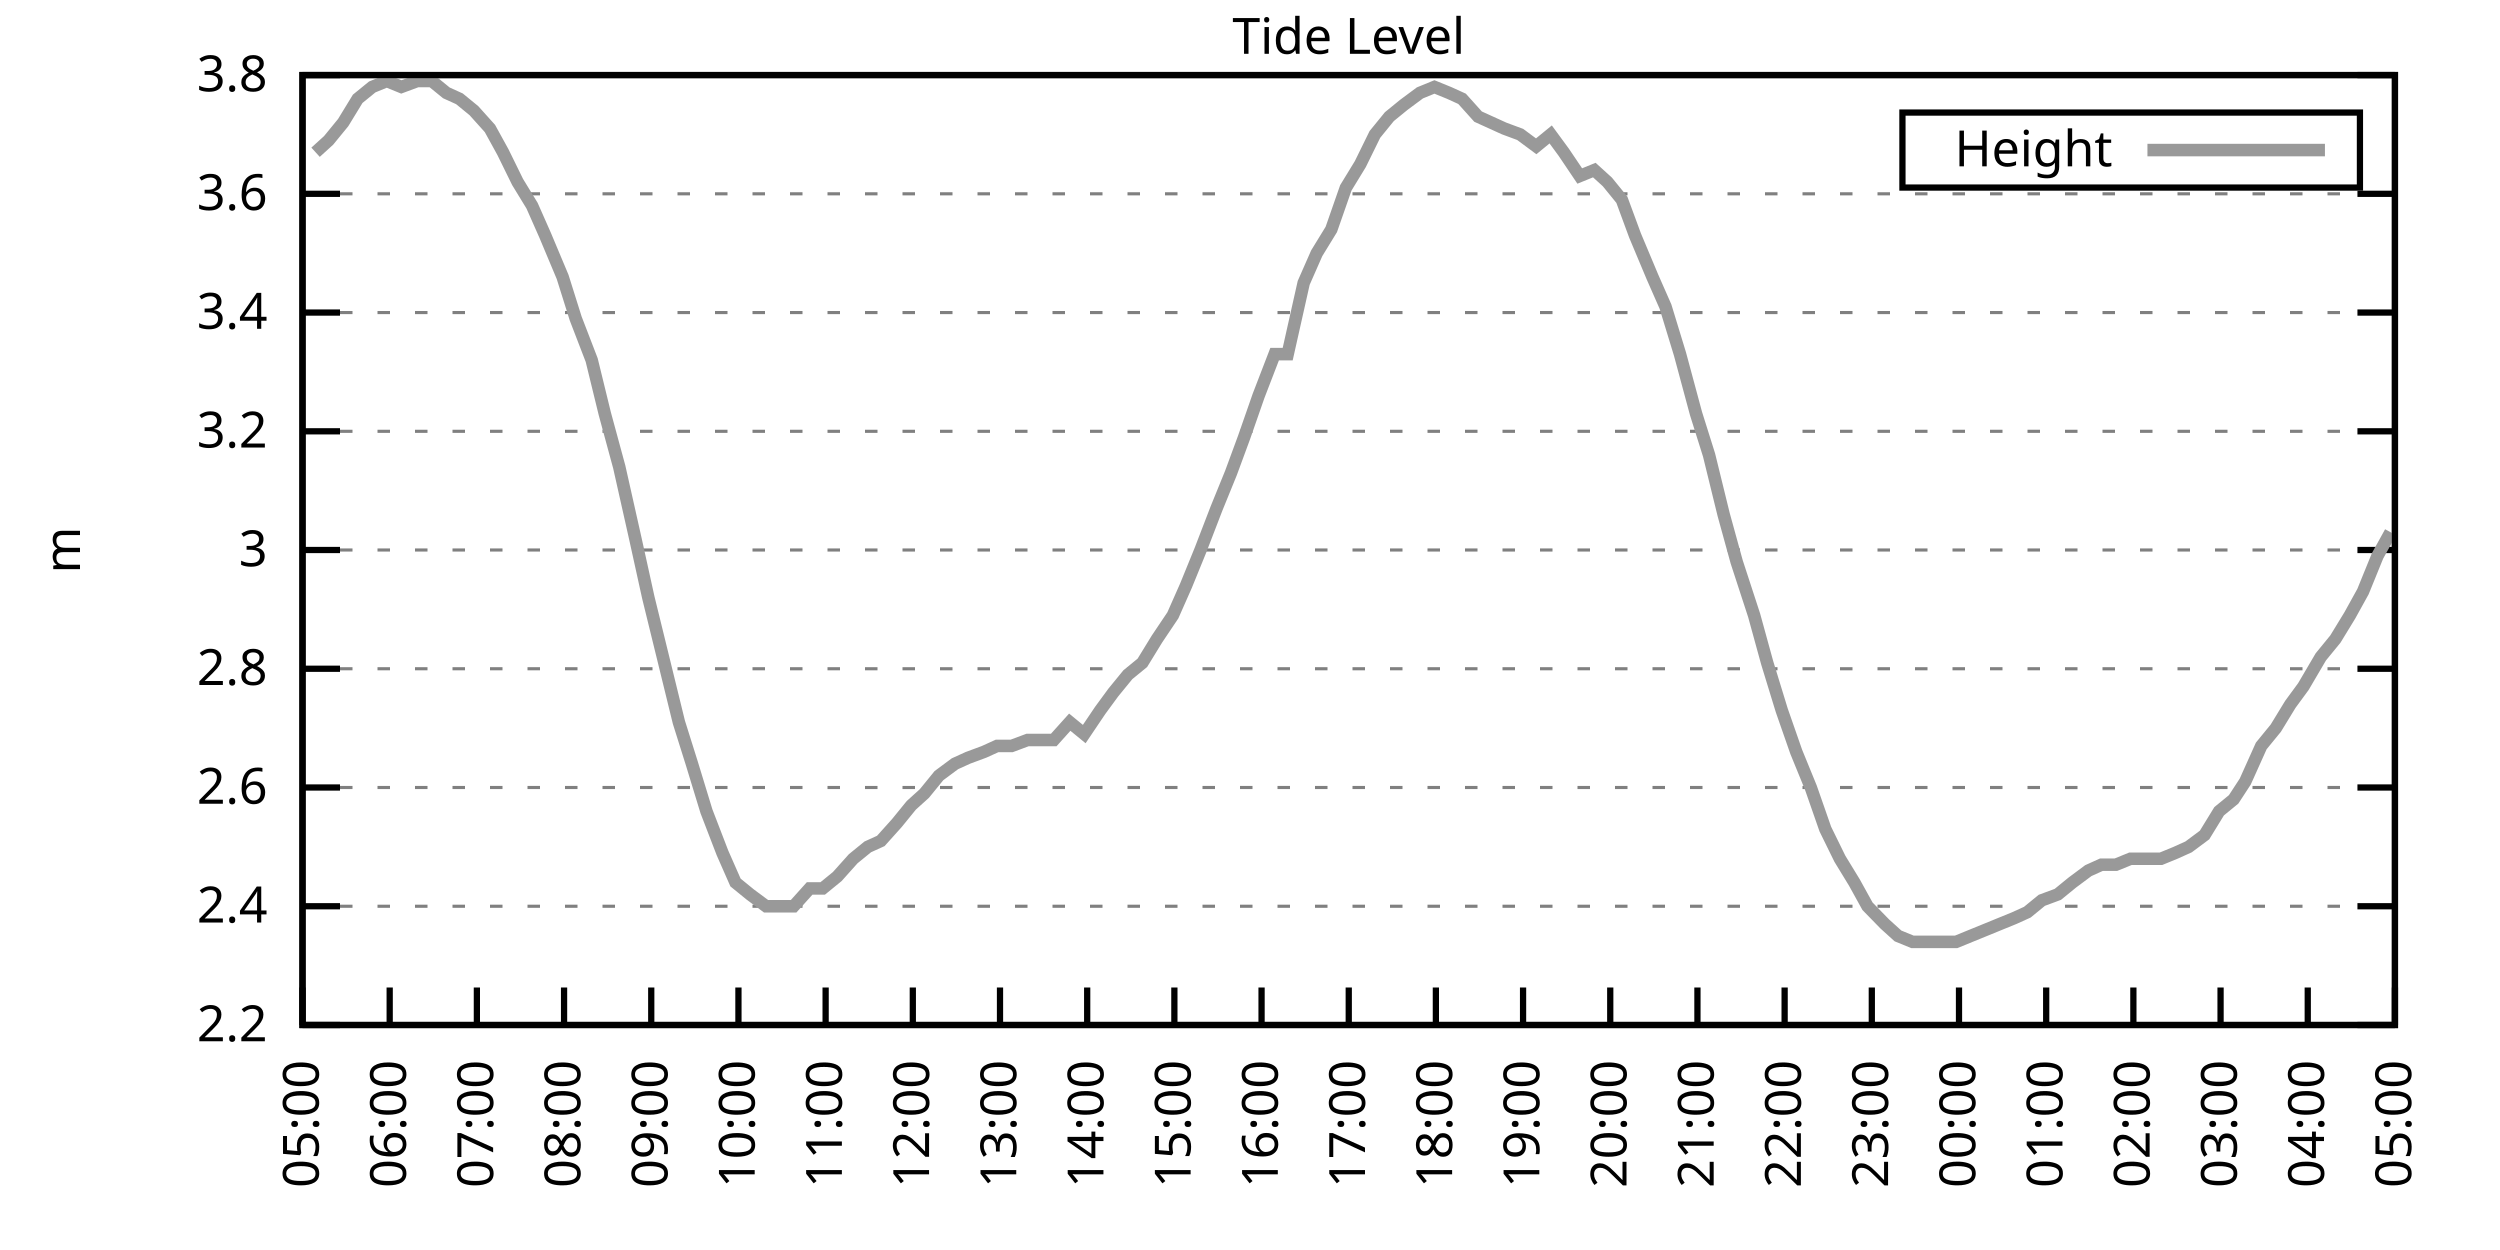
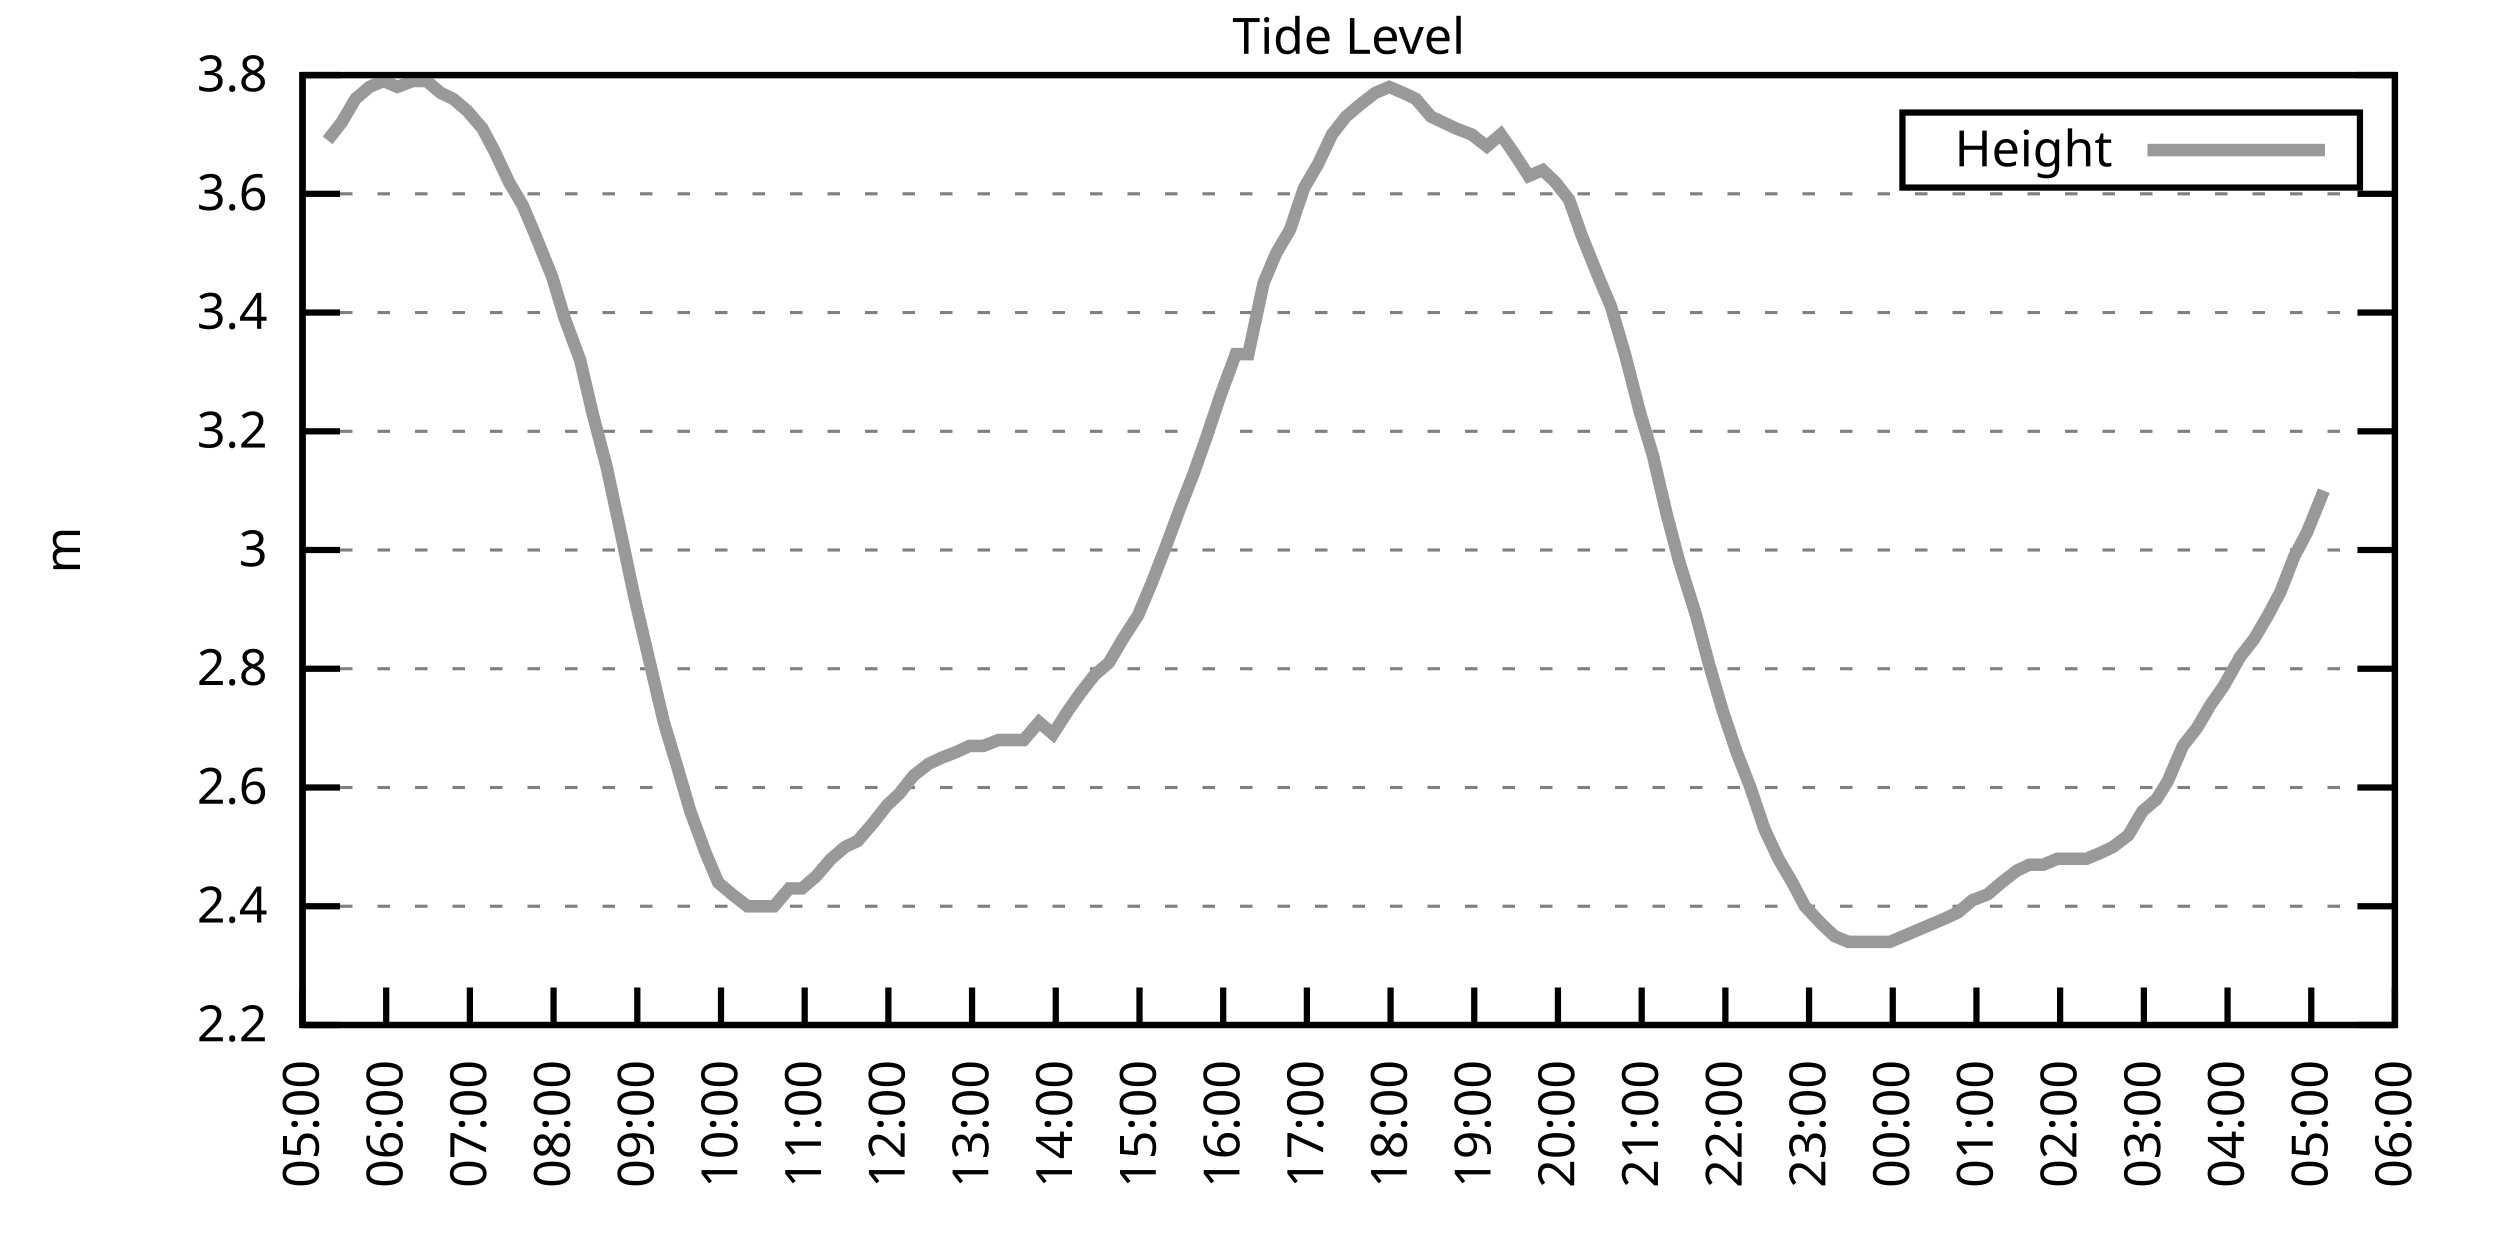
<svg xmlns="http://www.w3.org/2000/svg" xmlns:xlink="http://www.w3.org/1999/xlink" width="400" height="200" viewBox="0 0 400 200">
  <g id="gnuplot_canvas">
    <rect x="0" y="0" width="400" height="200" fill="none" />
    <defs>
      <circle id="gpDot" r="0.5" stroke-width="0.5" stroke="currentColor" />
      <path id="gpPt0" stroke-width="0.333" stroke="currentColor" d="M-1,0 h2 M0,-1 v2" />
      <path id="gpPt1" stroke-width="0.333" stroke="currentColor" d="M-1,-1 L1,1 M1,-1 L-1,1" />
      <path id="gpPt2" stroke-width="0.333" stroke="currentColor" d="M-1,0 L1,0 M0,-1 L0,1 M-1,-1 L1,1 M-1,1 L1,-1" />
      <rect id="gpPt3" stroke-width="0.333" stroke="currentColor" x="-1" y="-1" width="2" height="2" />
      <rect id="gpPt4" stroke-width="0.333" stroke="currentColor" fill="currentColor" x="-1" y="-1" width="2" height="2" />
      <circle id="gpPt5" stroke-width="0.333" stroke="currentColor" cx="0" cy="0" r="1" />
      <use xlink:href="#gpPt5" id="gpPt6" fill="currentColor" stroke="none" />
      <path id="gpPt7" stroke-width="0.333" stroke="currentColor" d="M0,-1.33 L-1.33,0.67 L1.33,0.67 z" />
      <use xlink:href="#gpPt7" id="gpPt8" fill="currentColor" stroke="none" />
      <use xlink:href="#gpPt7" id="gpPt9" stroke="currentColor" transform="rotate(180)" />
      <use xlink:href="#gpPt9" id="gpPt10" fill="currentColor" stroke="none" />
      <use xlink:href="#gpPt3" id="gpPt11" stroke="currentColor" transform="rotate(45)" />
      <use xlink:href="#gpPt11" id="gpPt12" fill="currentColor" stroke="none" />
      <path id="gpPt13" stroke-width="0.333" stroke="currentColor" d="M0,1.330 L1.265,0.411 L0.782,-1.067 L-0.782,-1.076 L-1.265,0.411 z" />
      <use xlink:href="#gpPt13" id="gpPt14" fill="currentColor" stroke="none" />
      <filter id="textbox" filterUnits="objectBoundingBox" x="0" y="0" height="1" width="1">
        <feFlood flood-color="white" flood-opacity="1" result="bgnd" />
        <feComposite in="SourceGraphic" in2="bgnd" operator="atop" />
      </filter>
      <filter id="greybox" filterUnits="objectBoundingBox" x="0" y="0" height="1" width="1">
        <feFlood flood-color="lightgrey" flood-opacity="1" result="grey" />
        <feComposite in="SourceGraphic" in2="grey" operator="atop" />
      </filter>
    </defs>
    <g fill="none" color="white" stroke="currentColor" stroke-width="1.00" stroke-linecap="butt" stroke-linejoin="miter">
</g>
    <g fill="none" color="black" stroke="currentColor" stroke-width="1.00" stroke-linecap="butt" stroke-linejoin="miter">
      <g stroke="none" shape-rendering="crispEdges">
        <polygon fill="rgb(255, 255, 255)" points="48.40,164.00 383.18,164.00 383.18,12.02 48.40,12.02 " />
      </g>
    </g>
    <g fill="none" color="black" stroke="currentColor" stroke-width="1.00" stroke-linecap="butt" stroke-linejoin="miter">
</g>
    <g fill="none" color="black" stroke="black" stroke-width="0.50" stroke-linecap="butt" stroke-linejoin="miter">
</g>
    <g fill="none" color="gray" stroke="currentColor" stroke-width="0.50" stroke-linecap="butt" stroke-linejoin="miter">
      <path stroke="gray" stroke-dasharray="2,4" class="gridline" d="M48.40,164.00 L383.19,164.00  " />
    </g>
    <g fill="none" color="gray" stroke="gray" stroke-width="1.00" stroke-linecap="butt" stroke-linejoin="miter">
</g>
    <g fill="none" color="black" stroke="currentColor" stroke-width="1.00" stroke-linecap="butt" stroke-linejoin="miter">
      <path stroke="black" d="M48.40,164.00 L54.40,164.00 M383.19,164.00 L377.19,164.00  " />
      <g transform="translate(42.80,166.60)" stroke="none" fill="black" font-family="Sans" font-size="8.00" text-anchor="end">
        <text>
          <tspan font-family="Sans"> 2.2</tspan>
        </text>
      </g>
    </g>
    <g fill="none" color="black" stroke="currentColor" stroke-width="1.00" stroke-linecap="butt" stroke-linejoin="miter">
</g>
    <g fill="none" color="black" stroke="black" stroke-width="0.50" stroke-linecap="butt" stroke-linejoin="miter">
</g>
    <g fill="none" color="gray" stroke="currentColor" stroke-width="0.50" stroke-linecap="butt" stroke-linejoin="miter">
      <path stroke="gray" stroke-dasharray="2,4" class="gridline" d="M48.40,145.00 L383.19,145.00  " />
    </g>
    <g fill="none" color="gray" stroke="gray" stroke-width="1.00" stroke-linecap="butt" stroke-linejoin="miter">
</g>
    <g fill="none" color="black" stroke="currentColor" stroke-width="1.00" stroke-linecap="butt" stroke-linejoin="miter">
      <path stroke="black" d="M48.40,145.00 L54.40,145.00 M383.19,145.00 L377.19,145.00  " />
      <g transform="translate(42.80,147.60)" stroke="none" fill="black" font-family="Sans" font-size="8.00" text-anchor="end">
        <text>
          <tspan font-family="Sans"> 2.4</tspan>
        </text>
      </g>
    </g>
    <g fill="none" color="black" stroke="currentColor" stroke-width="1.00" stroke-linecap="butt" stroke-linejoin="miter">
</g>
    <g fill="none" color="black" stroke="black" stroke-width="0.50" stroke-linecap="butt" stroke-linejoin="miter">
</g>
    <g fill="none" color="gray" stroke="currentColor" stroke-width="0.50" stroke-linecap="butt" stroke-linejoin="miter">
      <path stroke="gray" stroke-dasharray="2,4" class="gridline" d="M48.40,126.00 L383.19,126.00  " />
    </g>
    <g fill="none" color="gray" stroke="gray" stroke-width="1.00" stroke-linecap="butt" stroke-linejoin="miter">
</g>
    <g fill="none" color="black" stroke="currentColor" stroke-width="1.00" stroke-linecap="butt" stroke-linejoin="miter">
      <path stroke="black" d="M48.40,126.00 L54.40,126.00 M383.19,126.00 L377.19,126.00  " />
      <g transform="translate(42.80,128.60)" stroke="none" fill="black" font-family="Sans" font-size="8.00" text-anchor="end">
        <text>
          <tspan font-family="Sans"> 2.6</tspan>
        </text>
      </g>
    </g>
    <g fill="none" color="black" stroke="currentColor" stroke-width="1.00" stroke-linecap="butt" stroke-linejoin="miter">
</g>
    <g fill="none" color="black" stroke="black" stroke-width="0.50" stroke-linecap="butt" stroke-linejoin="miter">
</g>
    <g fill="none" color="gray" stroke="currentColor" stroke-width="0.50" stroke-linecap="butt" stroke-linejoin="miter">
      <path stroke="gray" stroke-dasharray="2,4" class="gridline" d="M48.40,107.00 L383.19,107.00  " />
    </g>
    <g fill="none" color="gray" stroke="gray" stroke-width="1.00" stroke-linecap="butt" stroke-linejoin="miter">
</g>
    <g fill="none" color="black" stroke="currentColor" stroke-width="1.00" stroke-linecap="butt" stroke-linejoin="miter">
      <path stroke="black" d="M48.40,107.00 L54.40,107.00 M383.19,107.00 L377.19,107.00  " />
      <g transform="translate(42.80,109.60)" stroke="none" fill="black" font-family="Sans" font-size="8.00" text-anchor="end">
        <text>
          <tspan font-family="Sans"> 2.8</tspan>
        </text>
      </g>
    </g>
    <g fill="none" color="black" stroke="currentColor" stroke-width="1.00" stroke-linecap="butt" stroke-linejoin="miter">
</g>
    <g fill="none" color="black" stroke="black" stroke-width="0.50" stroke-linecap="butt" stroke-linejoin="miter">
</g>
    <g fill="none" color="gray" stroke="currentColor" stroke-width="0.50" stroke-linecap="butt" stroke-linejoin="miter">
      <path stroke="gray" stroke-dasharray="2,4" class="gridline" d="M48.40,88.00 L383.19,88.00  " />
    </g>
    <g fill="none" color="gray" stroke="gray" stroke-width="1.00" stroke-linecap="butt" stroke-linejoin="miter">
</g>
    <g fill="none" color="black" stroke="currentColor" stroke-width="1.00" stroke-linecap="butt" stroke-linejoin="miter">
      <path stroke="black" d="M48.40,88.00 L54.40,88.00 M383.19,88.00 L377.19,88.00  " />
      <g transform="translate(42.80,90.60)" stroke="none" fill="black" font-family="Sans" font-size="8.00" text-anchor="end">
        <text>
          <tspan font-family="Sans"> 3</tspan>
        </text>
      </g>
    </g>
    <g fill="none" color="black" stroke="currentColor" stroke-width="1.00" stroke-linecap="butt" stroke-linejoin="miter">
</g>
    <g fill="none" color="black" stroke="black" stroke-width="0.50" stroke-linecap="butt" stroke-linejoin="miter">
</g>
    <g fill="none" color="gray" stroke="currentColor" stroke-width="0.50" stroke-linecap="butt" stroke-linejoin="miter">
      <path stroke="gray" stroke-dasharray="2,4" class="gridline" d="M48.40,69.01 L383.19,69.01  " />
    </g>
    <g fill="none" color="gray" stroke="gray" stroke-width="1.00" stroke-linecap="butt" stroke-linejoin="miter">
</g>
    <g fill="none" color="black" stroke="currentColor" stroke-width="1.00" stroke-linecap="butt" stroke-linejoin="miter">
      <path stroke="black" d="M48.40,69.01 L54.40,69.01 M383.19,69.01 L377.19,69.01  " />
      <g transform="translate(42.80,71.61)" stroke="none" fill="black" font-family="Sans" font-size="8.00" text-anchor="end">
        <text>
          <tspan font-family="Sans"> 3.2</tspan>
        </text>
      </g>
    </g>
    <g fill="none" color="black" stroke="currentColor" stroke-width="1.00" stroke-linecap="butt" stroke-linejoin="miter">
</g>
    <g fill="none" color="black" stroke="black" stroke-width="0.50" stroke-linecap="butt" stroke-linejoin="miter">
</g>
    <g fill="none" color="gray" stroke="currentColor" stroke-width="0.50" stroke-linecap="butt" stroke-linejoin="miter">
      <path stroke="gray" stroke-dasharray="2,4" class="gridline" d="M48.40,50.01 L383.19,50.01  " />
    </g>
    <g fill="none" color="gray" stroke="gray" stroke-width="1.00" stroke-linecap="butt" stroke-linejoin="miter">
</g>
    <g fill="none" color="black" stroke="currentColor" stroke-width="1.00" stroke-linecap="butt" stroke-linejoin="miter">
      <path stroke="black" d="M48.40,50.01 L54.40,50.01 M383.19,50.01 L377.19,50.01  " />
      <g transform="translate(42.80,52.61)" stroke="none" fill="black" font-family="Sans" font-size="8.00" text-anchor="end">
        <text>
          <tspan font-family="Sans"> 3.4</tspan>
        </text>
      </g>
    </g>
    <g fill="none" color="black" stroke="currentColor" stroke-width="1.00" stroke-linecap="butt" stroke-linejoin="miter">
</g>
    <g fill="none" color="black" stroke="black" stroke-width="0.50" stroke-linecap="butt" stroke-linejoin="miter">
</g>
    <g fill="none" color="gray" stroke="currentColor" stroke-width="0.50" stroke-linecap="butt" stroke-linejoin="miter">
      <path stroke="gray" stroke-dasharray="2,4" class="gridline" d="M48.40,31.01 L383.19,31.01  " />
    </g>
    <g fill="none" color="gray" stroke="gray" stroke-width="1.00" stroke-linecap="butt" stroke-linejoin="miter">
</g>
    <g fill="none" color="black" stroke="currentColor" stroke-width="1.00" stroke-linecap="butt" stroke-linejoin="miter">
      <path stroke="black" d="M48.40,31.01 L54.40,31.01 M383.19,31.01 L377.19,31.01  " />
      <g transform="translate(42.80,33.61)" stroke="none" fill="black" font-family="Sans" font-size="8.00" text-anchor="end">
        <text>
          <tspan font-family="Sans"> 3.6</tspan>
        </text>
      </g>
    </g>
    <g fill="none" color="black" stroke="currentColor" stroke-width="1.00" stroke-linecap="butt" stroke-linejoin="miter">
</g>
    <g fill="none" color="black" stroke="black" stroke-width="0.50" stroke-linecap="butt" stroke-linejoin="miter">
</g>
    <g fill="none" color="gray" stroke="currentColor" stroke-width="0.50" stroke-linecap="butt" stroke-linejoin="miter">
      <path stroke="gray" stroke-dasharray="2,4" class="gridline" d="M48.40,12.01 L383.19,12.01  " />
    </g>
    <g fill="none" color="gray" stroke="gray" stroke-width="1.00" stroke-linecap="butt" stroke-linejoin="miter">
</g>
    <g fill="none" color="black" stroke="currentColor" stroke-width="1.00" stroke-linecap="butt" stroke-linejoin="miter">
      <path stroke="black" d="M48.40,12.01 L54.40,12.01 M383.19,12.01 L377.19,12.01  " />
      <g transform="translate(42.80,14.61)" stroke="none" fill="black" font-family="Sans" font-size="8.00" text-anchor="end">
        <text>
          <tspan font-family="Sans"> 3.8</tspan>
        </text>
      </g>
    </g>
    <g fill="none" color="black" stroke="currentColor" stroke-width="1.00" stroke-linecap="butt" stroke-linejoin="miter">
      <path stroke="black" d="M48.40,164.00 L48.40,158.00  " />
      <g transform="translate(51.00,169.60) rotate(270.00)" stroke="none" fill="black" font-family="Sans" font-size="8.00" text-anchor="end">
        <text>
          <tspan font-family="Sans">05:00</tspan>
        </text>
      </g>
    </g>
    <g fill="none" color="black" stroke="currentColor" stroke-width="1.00" stroke-linecap="butt" stroke-linejoin="miter">
-       <path stroke="black" d="M62.35,164.00 L62.35,158.00  " />
-       <g transform="translate(64.95,169.60) rotate(270.00)" stroke="none" fill="black" font-family="Sans" font-size="8.00" text-anchor="end">
+       <path stroke="black" d="M61.79,164.00 L61.79,158.00  " />
+       <g transform="translate(64.39,169.60) rotate(270.00)" stroke="none" fill="black" font-family="Sans" font-size="8.00" text-anchor="end">
        <text>
          <tspan font-family="Sans">06:00</tspan>
        </text>
      </g>
    </g>
    <g fill="none" color="black" stroke="currentColor" stroke-width="1.00" stroke-linecap="butt" stroke-linejoin="miter">
-       <path stroke="black" d="M76.30,164.00 L76.30,158.00  " />
-       <g transform="translate(78.90,169.60) rotate(270.00)" stroke="none" fill="black" font-family="Sans" font-size="8.00" text-anchor="end">
+       <path stroke="black" d="M75.18,164.00 L75.18,158.00  " />
+       <g transform="translate(77.78,169.60) rotate(270.00)" stroke="none" fill="black" font-family="Sans" font-size="8.00" text-anchor="end">
        <text>
          <tspan font-family="Sans">07:00</tspan>
        </text>
      </g>
    </g>
    <g fill="none" color="black" stroke="currentColor" stroke-width="1.00" stroke-linecap="butt" stroke-linejoin="miter">
-       <path stroke="black" d="M90.25,164.00 L90.25,158.00  " />
-       <g transform="translate(92.85,169.60) rotate(270.00)" stroke="none" fill="black" font-family="Sans" font-size="8.00" text-anchor="end">
+       <path stroke="black" d="M88.57,164.00 L88.57,158.00  " />
+       <g transform="translate(91.17,169.60) rotate(270.00)" stroke="none" fill="black" font-family="Sans" font-size="8.00" text-anchor="end">
        <text>
          <tspan font-family="Sans">08:00</tspan>
        </text>
      </g>
    </g>
    <g fill="none" color="black" stroke="currentColor" stroke-width="1.00" stroke-linecap="butt" stroke-linejoin="miter">
-       <path stroke="black" d="M104.20,164.00 L104.20,158.00  " />
-       <g transform="translate(106.80,169.60) rotate(270.00)" stroke="none" fill="black" font-family="Sans" font-size="8.00" text-anchor="end">
+       <path stroke="black" d="M101.97,164.00 L101.97,158.00  " />
+       <g transform="translate(104.57,169.60) rotate(270.00)" stroke="none" fill="black" font-family="Sans" font-size="8.00" text-anchor="end">
        <text>
          <tspan font-family="Sans">09:00</tspan>
        </text>
      </g>
    </g>
    <g fill="none" color="black" stroke="currentColor" stroke-width="1.00" stroke-linecap="butt" stroke-linejoin="miter">
-       <path stroke="black" d="M118.15,164.00 L118.15,158.00  " />
-       <g transform="translate(120.75,169.60) rotate(270.00)" stroke="none" fill="black" font-family="Sans" font-size="8.00" text-anchor="end">
+       <path stroke="black" d="M115.36,164.00 L115.36,158.00  " />
+       <g transform="translate(117.96,169.60) rotate(270.00)" stroke="none" fill="black" font-family="Sans" font-size="8.00" text-anchor="end">
        <text>
          <tspan font-family="Sans">10:00</tspan>
        </text>
      </g>
    </g>
    <g fill="none" color="black" stroke="currentColor" stroke-width="1.00" stroke-linecap="butt" stroke-linejoin="miter">
-       <path stroke="black" d="M132.10,164.00 L132.10,158.00  " />
-       <g transform="translate(134.70,169.60) rotate(270.00)" stroke="none" fill="black" font-family="Sans" font-size="8.00" text-anchor="end">
+       <path stroke="black" d="M128.75,164.00 L128.75,158.00  " />
+       <g transform="translate(131.35,169.60) rotate(270.00)" stroke="none" fill="black" font-family="Sans" font-size="8.00" text-anchor="end">
        <text>
          <tspan font-family="Sans">11:00</tspan>
        </text>
      </g>
    </g>
    <g fill="none" color="black" stroke="currentColor" stroke-width="1.00" stroke-linecap="butt" stroke-linejoin="miter">
-       <path stroke="black" d="M146.05,164.00 L146.05,158.00  " />
-       <g transform="translate(148.65,169.60) rotate(270.00)" stroke="none" fill="black" font-family="Sans" font-size="8.00" text-anchor="end">
+       <path stroke="black" d="M142.14,164.00 L142.14,158.00  " />
+       <g transform="translate(144.74,169.60) rotate(270.00)" stroke="none" fill="black" font-family="Sans" font-size="8.00" text-anchor="end">
        <text>
          <tspan font-family="Sans">12:00</tspan>
        </text>
      </g>
    </g>
    <g fill="none" color="black" stroke="currentColor" stroke-width="1.00" stroke-linecap="butt" stroke-linejoin="miter">
-       <path stroke="black" d="M160.00,164.00 L160.00,158.00  " />
-       <g transform="translate(162.60,169.60) rotate(270.00)" stroke="none" fill="black" font-family="Sans" font-size="8.00" text-anchor="end">
+       <path stroke="black" d="M155.53,164.00 L155.53,158.00  " />
+       <g transform="translate(158.13,169.60) rotate(270.00)" stroke="none" fill="black" font-family="Sans" font-size="8.00" text-anchor="end">
        <text>
          <tspan font-family="Sans">13:00</tspan>
        </text>
      </g>
    </g>
    <g fill="none" color="black" stroke="currentColor" stroke-width="1.00" stroke-linecap="butt" stroke-linejoin="miter">
-       <path stroke="black" d="M173.95,164.00 L173.95,158.00  " />
-       <g transform="translate(176.55,169.60) rotate(270.00)" stroke="none" fill="black" font-family="Sans" font-size="8.00" text-anchor="end">
+       <path stroke="black" d="M168.92,164.00 L168.92,158.00  " />
+       <g transform="translate(171.52,169.60) rotate(270.00)" stroke="none" fill="black" font-family="Sans" font-size="8.00" text-anchor="end">
        <text>
          <tspan font-family="Sans">14:00</tspan>
        </text>
      </g>
    </g>
    <g fill="none" color="black" stroke="currentColor" stroke-width="1.00" stroke-linecap="butt" stroke-linejoin="miter">
-       <path stroke="black" d="M187.90,164.00 L187.90,158.00  " />
-       <g transform="translate(190.50,169.60) rotate(270.00)" stroke="none" fill="black" font-family="Sans" font-size="8.00" text-anchor="end">
+       <path stroke="black" d="M182.32,164.00 L182.32,158.00  " />
+       <g transform="translate(184.92,169.60) rotate(270.00)" stroke="none" fill="black" font-family="Sans" font-size="8.00" text-anchor="end">
        <text>
          <tspan font-family="Sans">15:00</tspan>
        </text>
      </g>
    </g>
    <g fill="none" color="black" stroke="currentColor" stroke-width="1.00" stroke-linecap="butt" stroke-linejoin="miter">
-       <path stroke="black" d="M201.85,164.00 L201.85,158.00  " />
-       <g transform="translate(204.45,169.60) rotate(270.00)" stroke="none" fill="black" font-family="Sans" font-size="8.00" text-anchor="end">
+       <path stroke="black" d="M195.71,164.00 L195.71,158.00  " />
+       <g transform="translate(198.31,169.60) rotate(270.00)" stroke="none" fill="black" font-family="Sans" font-size="8.00" text-anchor="end">
        <text>
          <tspan font-family="Sans">16:00</tspan>
        </text>
      </g>
    </g>
    <g fill="none" color="black" stroke="currentColor" stroke-width="1.00" stroke-linecap="butt" stroke-linejoin="miter">
-       <path stroke="black" d="M215.80,164.00 L215.80,158.00  " />
-       <g transform="translate(218.40,169.60) rotate(270.00)" stroke="none" fill="black" font-family="Sans" font-size="8.00" text-anchor="end">
+       <path stroke="black" d="M209.10,164.00 L209.10,158.00  " />
+       <g transform="translate(211.70,169.60) rotate(270.00)" stroke="none" fill="black" font-family="Sans" font-size="8.00" text-anchor="end">
        <text>
          <tspan font-family="Sans">17:00</tspan>
        </text>
      </g>
    </g>
    <g fill="none" color="black" stroke="currentColor" stroke-width="1.00" stroke-linecap="butt" stroke-linejoin="miter">
-       <path stroke="black" d="M229.74,164.00 L229.74,158.00  " />
-       <g transform="translate(232.34,169.60) rotate(270.00)" stroke="none" fill="black" font-family="Sans" font-size="8.00" text-anchor="end">
+       <path stroke="black" d="M222.49,164.00 L222.49,158.00  " />
+       <g transform="translate(225.09,169.60) rotate(270.00)" stroke="none" fill="black" font-family="Sans" font-size="8.00" text-anchor="end">
        <text>
          <tspan font-family="Sans">18:00</tspan>
        </text>
      </g>
    </g>
    <g fill="none" color="black" stroke="currentColor" stroke-width="1.00" stroke-linecap="butt" stroke-linejoin="miter">
-       <path stroke="black" d="M243.69,164.00 L243.69,158.00  " />
-       <g transform="translate(246.29,169.60) rotate(270.00)" stroke="none" fill="black" font-family="Sans" font-size="8.00" text-anchor="end">
+       <path stroke="black" d="M235.88,164.00 L235.88,158.00  " />
+       <g transform="translate(238.48,169.60) rotate(270.00)" stroke="none" fill="black" font-family="Sans" font-size="8.00" text-anchor="end">
        <text>
          <tspan font-family="Sans">19:00</tspan>
        </text>
      </g>
    </g>
    <g fill="none" color="black" stroke="currentColor" stroke-width="1.00" stroke-linecap="butt" stroke-linejoin="miter">
-       <path stroke="black" d="M257.64,164.00 L257.64,158.00  " />
-       <g transform="translate(260.24,169.60) rotate(270.00)" stroke="none" fill="black" font-family="Sans" font-size="8.00" text-anchor="end">
+       <path stroke="black" d="M249.27,164.00 L249.27,158.00  " />
+       <g transform="translate(251.87,169.60) rotate(270.00)" stroke="none" fill="black" font-family="Sans" font-size="8.00" text-anchor="end">
        <text>
          <tspan font-family="Sans">20:00</tspan>
        </text>
      </g>
    </g>
    <g fill="none" color="black" stroke="currentColor" stroke-width="1.00" stroke-linecap="butt" stroke-linejoin="miter">
-       <path stroke="black" d="M271.59,164.00 L271.59,158.00  " />
-       <g transform="translate(274.19,169.60) rotate(270.00)" stroke="none" fill="black" font-family="Sans" font-size="8.00" text-anchor="end">
+       <path stroke="black" d="M262.67,164.00 L262.67,158.00  " />
+       <g transform="translate(265.27,169.60) rotate(270.00)" stroke="none" fill="black" font-family="Sans" font-size="8.00" text-anchor="end">
        <text>
          <tspan font-family="Sans">21:00</tspan>
        </text>
      </g>
    </g>
    <g fill="none" color="black" stroke="currentColor" stroke-width="1.00" stroke-linecap="butt" stroke-linejoin="miter">
-       <path stroke="black" d="M285.54,164.00 L285.54,158.00  " />
-       <g transform="translate(288.14,169.60) rotate(270.00)" stroke="none" fill="black" font-family="Sans" font-size="8.00" text-anchor="end">
+       <path stroke="black" d="M276.06,164.00 L276.06,158.00  " />
+       <g transform="translate(278.66,169.60) rotate(270.00)" stroke="none" fill="black" font-family="Sans" font-size="8.00" text-anchor="end">
        <text>
          <tspan font-family="Sans">22:00</tspan>
        </text>
      </g>
    </g>
    <g fill="none" color="black" stroke="currentColor" stroke-width="1.00" stroke-linecap="butt" stroke-linejoin="miter">
-       <path stroke="black" d="M299.49,164.00 L299.49,158.00  " />
-       <g transform="translate(302.09,169.60) rotate(270.00)" stroke="none" fill="black" font-family="Sans" font-size="8.00" text-anchor="end">
+       <path stroke="black" d="M289.45,164.00 L289.45,158.00  " />
+       <g transform="translate(292.05,169.60) rotate(270.00)" stroke="none" fill="black" font-family="Sans" font-size="8.00" text-anchor="end">
        <text>
          <tspan font-family="Sans">23:00</tspan>
        </text>
      </g>
    </g>
    <g fill="none" color="black" stroke="currentColor" stroke-width="1.00" stroke-linecap="butt" stroke-linejoin="miter">
-       <path stroke="black" d="M313.44,164.00 L313.44,158.00  " />
-       <g transform="translate(316.04,169.60) rotate(270.00)" stroke="none" fill="black" font-family="Sans" font-size="8.00" text-anchor="end">
+       <path stroke="black" d="M302.84,164.00 L302.84,158.00  " />
+       <g transform="translate(305.44,169.60) rotate(270.00)" stroke="none" fill="black" font-family="Sans" font-size="8.00" text-anchor="end">
        <text>
          <tspan font-family="Sans">00:00</tspan>
        </text>
      </g>
    </g>
    <g fill="none" color="black" stroke="currentColor" stroke-width="1.00" stroke-linecap="butt" stroke-linejoin="miter">
-       <path stroke="black" d="M327.39,164.00 L327.39,158.00  " />
-       <g transform="translate(329.99,169.60) rotate(270.00)" stroke="none" fill="black" font-family="Sans" font-size="8.00" text-anchor="end">
+       <path stroke="black" d="M316.23,164.00 L316.23,158.00  " />
+       <g transform="translate(318.83,169.60) rotate(270.00)" stroke="none" fill="black" font-family="Sans" font-size="8.00" text-anchor="end">
        <text>
          <tspan font-family="Sans">01:00</tspan>
        </text>
      </g>
    </g>
    <g fill="none" color="black" stroke="currentColor" stroke-width="1.00" stroke-linecap="butt" stroke-linejoin="miter">
-       <path stroke="black" d="M341.34,164.00 L341.34,158.00  " />
-       <g transform="translate(343.94,169.60) rotate(270.00)" stroke="none" fill="black" font-family="Sans" font-size="8.00" text-anchor="end">
+       <path stroke="black" d="M329.62,164.00 L329.62,158.00  " />
+       <g transform="translate(332.22,169.60) rotate(270.00)" stroke="none" fill="black" font-family="Sans" font-size="8.00" text-anchor="end">
        <text>
          <tspan font-family="Sans">02:00</tspan>
        </text>
      </g>
    </g>
    <g fill="none" color="black" stroke="currentColor" stroke-width="1.00" stroke-linecap="butt" stroke-linejoin="miter">
-       <path stroke="black" d="M355.29,164.00 L355.29,158.00  " />
-       <g transform="translate(357.89,169.60) rotate(270.00)" stroke="none" fill="black" font-family="Sans" font-size="8.00" text-anchor="end">
+       <path stroke="black" d="M343.02,164.00 L343.02,158.00  " />
+       <g transform="translate(345.62,169.60) rotate(270.00)" stroke="none" fill="black" font-family="Sans" font-size="8.00" text-anchor="end">
        <text>
          <tspan font-family="Sans">03:00</tspan>
        </text>
      </g>
    </g>
    <g fill="none" color="black" stroke="currentColor" stroke-width="1.00" stroke-linecap="butt" stroke-linejoin="miter">
-       <path stroke="black" d="M369.24,164.00 L369.24,158.00  " />
-       <g transform="translate(371.84,169.60) rotate(270.00)" stroke="none" fill="black" font-family="Sans" font-size="8.00" text-anchor="end">
+       <path stroke="black" d="M356.41,164.00 L356.41,158.00  " />
+       <g transform="translate(359.01,169.60) rotate(270.00)" stroke="none" fill="black" font-family="Sans" font-size="8.00" text-anchor="end">
        <text>
          <tspan font-family="Sans">04:00</tspan>
+         </text>
+       </g>
+     </g>
+     <g fill="none" color="black" stroke="currentColor" stroke-width="1.00" stroke-linecap="butt" stroke-linejoin="miter">
+       <path stroke="black" d="M369.80,164.00 L369.80,158.00  " />
+       <g transform="translate(372.40,169.60) rotate(270.00)" stroke="none" fill="black" font-family="Sans" font-size="8.00" text-anchor="end">
+         <text>
+           <tspan font-family="Sans">05:00</tspan>
        </text>
      </g>
    </g>
    <g fill="none" color="black" stroke="currentColor" stroke-width="1.00" stroke-linecap="butt" stroke-linejoin="miter">
      <path stroke="black" d="M383.19,164.00 L383.19,158.00  " />
      <g transform="translate(385.79,169.60) rotate(270.00)" stroke="none" fill="black" font-family="Sans" font-size="8.00" text-anchor="end">
        <text>
-           <tspan font-family="Sans">05:00</tspan>
+           <tspan font-family="Sans">06:00</tspan>
        </text>
      </g>
    </g>
    <g fill="none" color="black" stroke="currentColor" stroke-width="1.00" stroke-linecap="butt" stroke-linejoin="miter">
</g>
    <g fill="none" color="black" stroke="currentColor" stroke-width="1.00" stroke-linecap="butt" stroke-linejoin="miter">
      <path stroke="black" d="M48.40,12.01 L48.40,164.00 L383.19,164.00 L383.19,12.01 L48.40,12.01 Z  " />
    </g>
    <g fill="none" color="black" stroke="currentColor" stroke-width="1.00" stroke-linecap="butt" stroke-linejoin="miter">
</g>
    <g fill="none" color="black" stroke="currentColor" stroke-width="1.00" stroke-linecap="butt" stroke-linejoin="miter">
      <path stroke="black" d="M304.39,30.01 L304.39,18.01 L377.59,18.01 L377.59,30.01 L304.39,30.01 Z  " />
    </g>
    <g id="Tide_level_plot_1">
      <g fill="none" color="white" stroke="black" stroke-width="2.00" stroke-linecap="butt" stroke-linejoin="miter">
</g>
      <g fill="none" color="black" stroke="currentColor" stroke-width="2.00" stroke-linecap="butt" stroke-linejoin="miter">
        <g transform="translate(337.99,26.61)" stroke="none" fill="black" font-family="Sans" font-size="8.00" text-anchor="end">
          <text>
            <tspan font-family="Sans">Height</tspan>
          </text>
        </g>
      </g>
      <g fill="none" color="black" stroke="currentColor" stroke-width="2.00" stroke-linecap="butt" stroke-linejoin="miter">
-         <path stroke="rgb(153, 153, 153)" d="M343.59,24.01 L371.99,24.01 M50.49,24.36 L52.58,22.46 L54.91,19.61 L57.23,15.81 L59.56,13.91 L61.88,12.96   L64.21,13.91 L66.77,12.96 L69.09,12.96 L71.42,14.86 L73.51,15.81 L75.83,17.71 L78.39,20.56 L80.48,24.36   L82.81,29.11 L85.13,32.91 L87.23,37.66 L90.02,44.31 L92.11,50.96 L94.67,57.61 L96.76,66.16 L99.08,74.71   L101.64,86.11 L103.73,95.60 L106.06,105.10 L108.62,115.55 L110.71,122.20 L113.03,129.80 L115.59,136.45 L117.68,141.20   L120.01,143.10 L122.57,145.00 L124.66,145.00 L126.98,145.00 L129.54,142.15 L131.63,142.15 L133.96,140.25 L136.51,137.40   L138.84,135.50 L140.93,134.55 L143.49,131.70 L145.81,128.85 L147.91,126.95 L150.23,124.10 L152.79,122.20 L154.88,121.25   L157.44,120.30 L159.53,119.35 L161.86,119.35 L164.41,118.40 L166.51,118.40 L168.60,118.40 L171.16,115.55 L173.48,117.45   L176.04,113.65 L178.13,110.80 L180.46,107.95 L182.78,106.05 L185.11,102.25 L187.66,98.45 L189.76,93.70 L192.08,88.01   L194.64,81.36 L196.96,75.66 L199.06,69.96 L201.38,63.31 L203.94,56.66 L206.03,56.66 L208.59,45.26 L210.68,40.51   L213.01,36.71 L215.33,30.06 L217.65,26.26 L219.98,21.51 L222.30,18.66 L224.63,16.76 L227.19,14.86 L229.51,13.91   L231.84,14.86 L233.93,15.81 L236.49,18.66 L238.58,19.61 L240.67,20.56 L243.23,21.51 L245.79,23.41 L248.11,21.51   L250.20,24.36 L252.76,28.16 L255.09,27.21 L257.18,29.11 L259.50,31.96 L261.60,37.66 L264.39,44.31 L266.48,49.06   L268.80,56.66 L271.36,66.16 L273.45,72.81 L275.78,82.31 L277.87,89.90 L280.66,98.45 L282.75,106.05 L285.08,113.65   L287.40,120.30 L289.73,126.00 L292.05,132.65 L294.38,137.40 L296.70,141.20 L298.80,145.00 L301.58,147.85 L303.68,149.75   L306.00,150.70 L308.09,150.70 L310.42,150.70 L312.98,150.70 L315.30,149.75 L317.63,148.80 L319.95,147.85 L322.28,146.90   L324.37,145.95 L326.69,144.05 L329.25,143.10 L331.58,141.20 L334.13,139.30 L336.23,138.35 L338.55,138.35 L340.88,137.40   L343.20,137.40 L345.76,137.40 L348.08,136.45 L350.18,135.50 L352.73,133.60 L355.06,129.80 L357.38,127.90 L359.24,125.05   L361.80,119.35 L364.13,116.50 L366.45,112.70 L368.54,109.85 L371.33,105.10 L373.66,102.25 L375.98,98.45 L378.08,94.65   L380.40,88.95 L382.49,85.16  " />
+         <path stroke="rgb(153, 153, 153)" d="M343.59,24.01 L371.99,24.01 M52.42,22.46 L54.65,19.61 L56.88,15.81 L59.11,13.91 L61.35,12.96 L63.58,13.91   L66.03,12.96 L68.26,12.96 L70.50,14.86 L72.50,15.81 L74.74,17.71 L77.19,20.56 L79.20,24.36 L81.43,29.11   L83.66,32.91 L85.67,37.66 L88.35,44.31 L90.36,50.96 L92.82,57.61 L94.82,66.16 L97.06,74.71 L99.51,86.11   L101.52,95.60 L103.75,105.10 L106.21,115.55 L108.22,122.20 L110.45,129.80 L112.90,136.45 L114.91,141.20 L117.14,143.10   L119.60,145.00 L121.61,145.00 L123.84,145.00 L126.29,142.15 L128.30,142.15 L130.54,140.25 L132.99,137.40 L135.22,135.50   L137.23,134.55 L139.69,131.70 L141.92,128.85 L143.93,126.95 L146.16,124.10 L148.61,122.20 L150.62,121.25 L153.08,120.30   L155.09,119.35 L157.32,119.35 L159.77,118.40 L161.78,118.40 L163.79,118.40 L166.25,115.55 L168.48,117.45 L170.93,113.65   L172.94,110.80 L175.17,107.95 L177.41,106.05 L179.64,102.25 L182.09,98.45 L184.10,93.70 L186.33,88.01 L188.79,81.36   L191.02,75.66 L193.03,69.96 L195.26,63.31 L197.72,56.66 L199.73,56.66 L202.18,45.26 L204.19,40.51 L206.42,36.71   L208.65,30.06 L210.88,26.26 L213.12,21.51 L215.35,18.66 L217.58,16.76 L220.04,14.86 L222.27,13.91 L224.50,14.86   L226.51,15.81 L228.96,18.66 L230.97,19.61 L232.98,20.56 L235.44,21.51 L237.89,23.41 L240.12,21.51 L242.13,24.36   L244.59,28.16 L246.82,27.21 L248.83,29.11 L251.06,31.96 L253.07,37.66 L255.75,44.31 L257.76,49.06 L259.99,56.66   L262.44,66.16 L264.45,72.81 L266.68,82.31 L268.69,89.90 L271.37,98.45 L273.38,106.05 L275.61,113.65 L277.84,120.30   L280.07,126.00 L282.31,132.65 L284.54,137.40 L286.77,141.20 L288.78,145.00 L291.46,147.85 L293.47,149.75 L295.70,150.70   L297.71,150.70 L299.94,150.70 L302.39,150.70 L304.63,149.75 L306.86,148.80 L309.09,147.85 L311.32,146.90 L313.33,145.95   L315.56,144.05 L318.02,143.10 L320.25,141.20 L322.70,139.30 L324.71,138.35 L326.95,138.35 L329.18,137.40 L331.41,137.40   L333.86,137.40 L336.10,136.45 L338.10,135.50 L340.56,133.60 L342.79,129.80 L345.02,127.90 L346.81,125.05 L349.26,119.35   L351.50,116.50 L353.73,112.70 L355.74,109.85 L358.42,105.10 L360.65,102.25 L362.88,98.45 L364.89,94.65 L367.12,88.95   L369.13,85.16 L371.81,78.51  " />
      </g>
    </g>
    <g fill="none" color="black" stroke="currentColor" stroke-width="2.00" stroke-linecap="butt" stroke-linejoin="miter">
</g>
    <g fill="none" color="black" stroke="black" stroke-width="1.00" stroke-linecap="butt" stroke-linejoin="miter">
</g>
    <g fill="none" color="black" stroke="currentColor" stroke-width="1.00" stroke-linecap="butt" stroke-linejoin="miter">
      <path stroke="black" d="M48.40,12.01 L48.40,164.00 L383.19,164.00 L383.19,12.01 L48.40,12.01 Z  " />
      <g transform="translate(12.80,88.01) rotate(270.00)" stroke="none" fill="black" font-family="Sans" font-size="8.00" text-anchor="middle">
        <text>
          <tspan font-family="Sans">m</tspan>
        </text>
      </g>
    </g>
    <g fill="none" color="black" stroke="currentColor" stroke-width="1.00" stroke-linecap="butt" stroke-linejoin="miter">
</g>
    <g fill="none" color="black" stroke="currentColor" stroke-width="1.00" stroke-linecap="butt" stroke-linejoin="miter">
      <g transform="translate(215.79,8.61)" stroke="none" fill="black" font-family="Sans" font-size="8.00" text-anchor="middle">
        <text>
          <tspan font-family="Sans">Tide Level</tspan>
        </text>
      </g>
    </g>
    <g fill="none" color="black" stroke="currentColor" stroke-width="1.00" stroke-linecap="butt" stroke-linejoin="miter">
</g>
  </g>
</svg>
